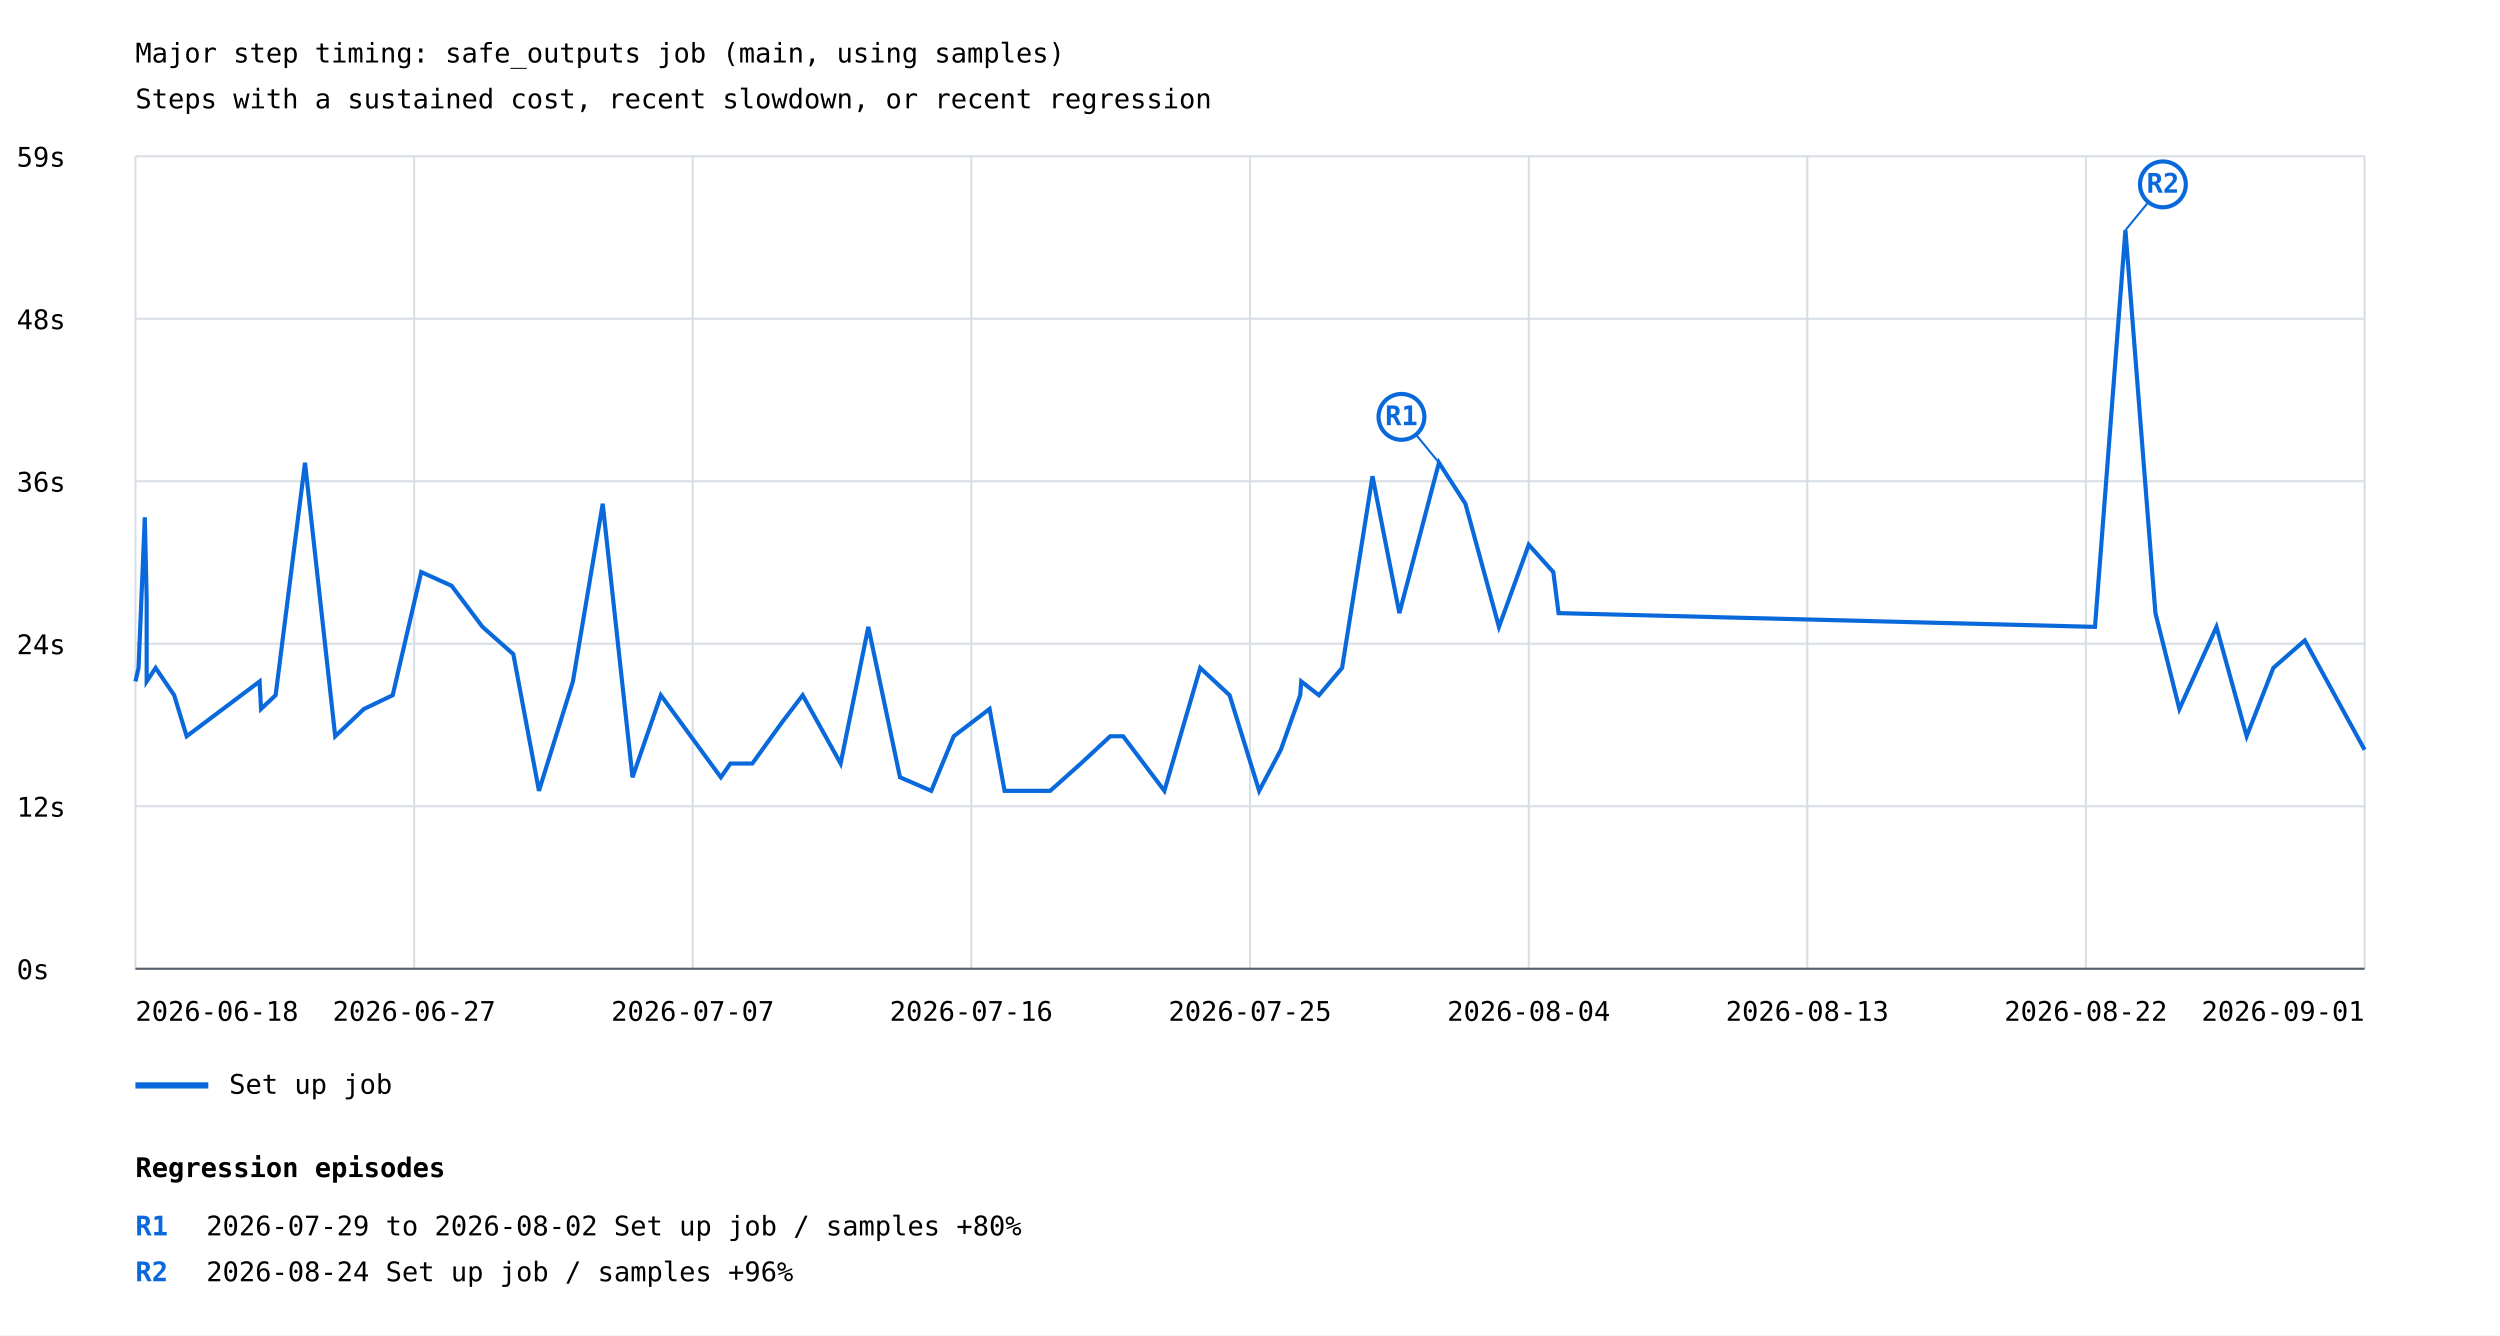
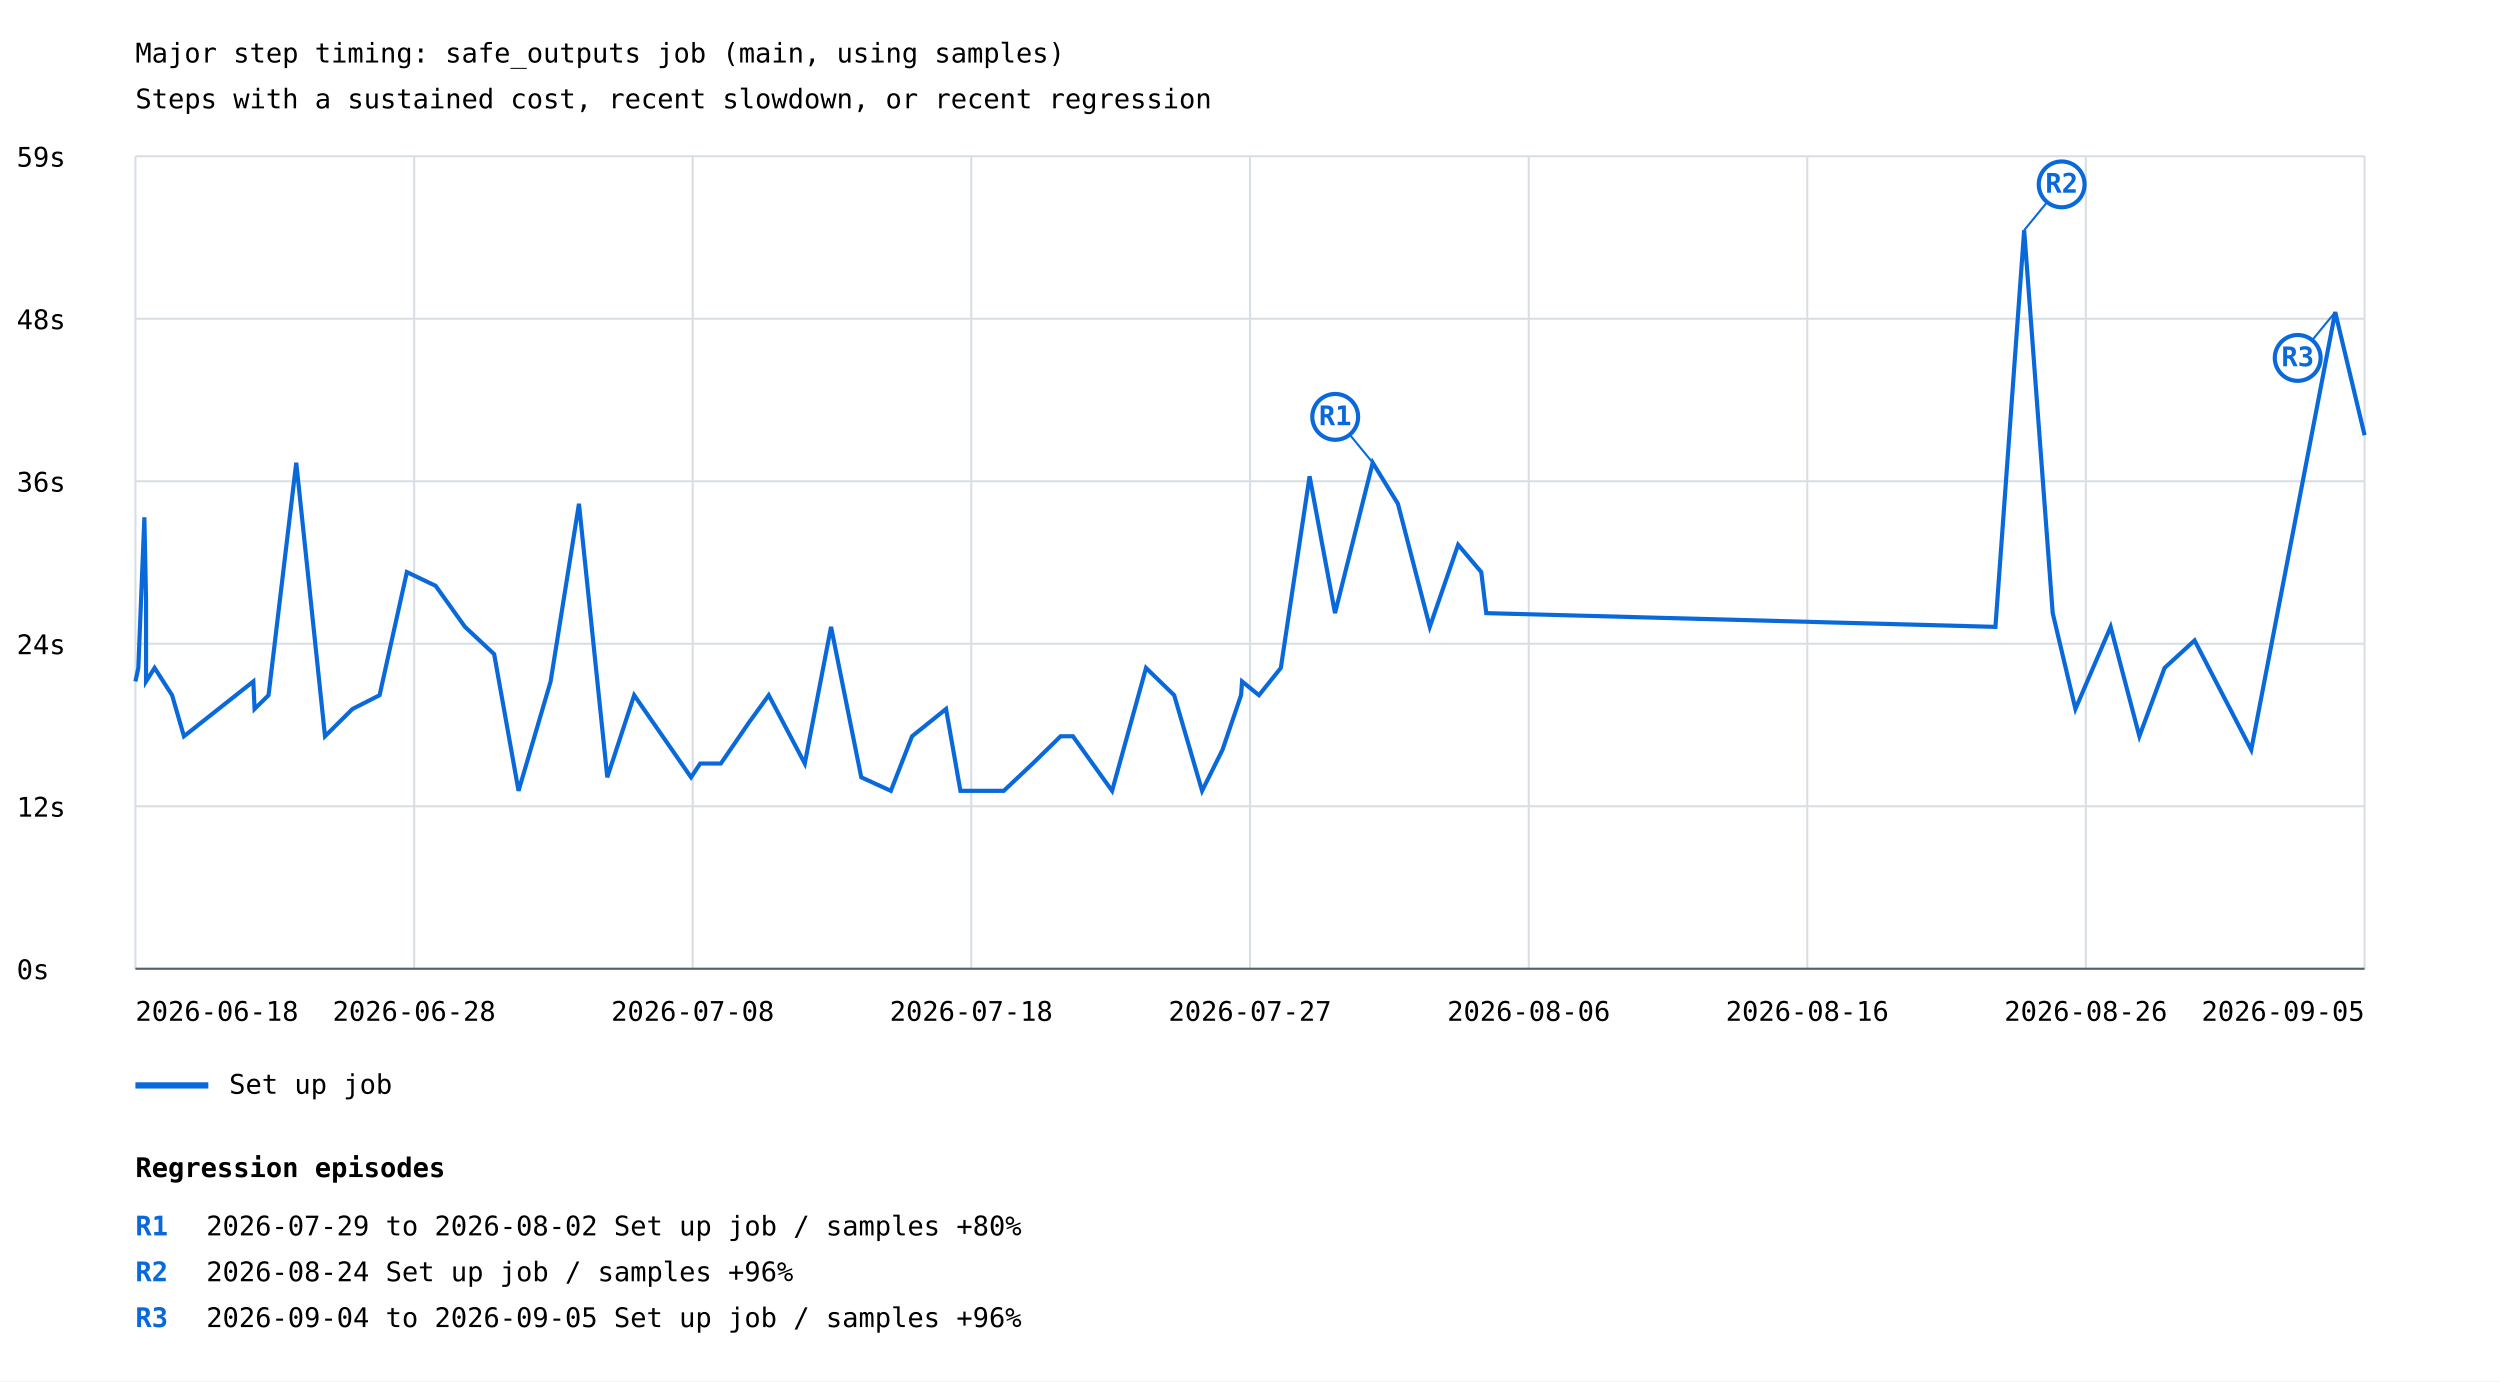
- <svg xmlns="http://www.w3.org/2000/svg" width="1200" height="641" viewBox="0 0 1200 641">
+ <svg xmlns="http://www.w3.org/2000/svg" width="1200" height="663" viewBox="0 0 1200 663">
  <rect width="100%" height="100%" fill="white" />
  <style>text{font-family:ui-monospace,monospace;font-size:13px}.axis{stroke:#57606a;stroke-width:1}.grid{stroke:#d8dee4;stroke-width:1}</style>
  <text x="65" y="30" font-size="20">Major step timing: safe_outputs job (main, using samples)</text>
  <text x="65" y="52">Steps with a sustained cost, recent slowdown, or recent regression</text>
  <line class="grid" x1="65" y1="465.0" x2="1135" y2="465.0" />
  <text x="8" y="470.0">0s</text>
  <line class="grid" x1="65" y1="387.0" x2="1135" y2="387.0" />
  <text x="8" y="392.0">12s</text>
  <line class="grid" x1="65" y1="309.0" x2="1135" y2="309.0" />
  <text x="8" y="314.0">24s</text>
  <line class="grid" x1="65" y1="231.0" x2="1135" y2="231.0" />
  <text x="8" y="236.0">36s</text>
  <line class="grid" x1="65" y1="153.0" x2="1135" y2="153.0" />
  <text x="8" y="158.0">48s</text>
  <line class="grid" x1="65" y1="75.0" x2="1135" y2="75.0" />
  <text x="8" y="80.0">59s</text>
  <line class="grid" x1="65.0" y1="75" x2="65.0" y2="465" />
  <line class="grid" x1="198.8" y1="75" x2="198.8" y2="465" />
  <line class="grid" x1="332.5" y1="75" x2="332.5" y2="465" />
  <line class="grid" x1="466.2" y1="75" x2="466.2" y2="465" />
  <line class="grid" x1="600.0" y1="75" x2="600.0" y2="465" />
  <line class="grid" x1="733.8" y1="75" x2="733.8" y2="465" />
  <line class="grid" x1="867.5" y1="75" x2="867.5" y2="465" />
  <line class="grid" x1="1001.2" y1="75" x2="1001.2" y2="465" />
  <line class="grid" x1="1135.0" y1="75" x2="1135.0" y2="465" />
-   <polyline points="65.0,327.1 66.5,320.6 69.5,248.3 70.4,287.7 70.4,327.1 74.7,320.6 83.6,333.7 89.6,353.4 124.6,327.1 125.3,340.3 132.3,333.7 146.4,222.1 160.9,353.4 174.7,340.3 188.5,333.7 202.2,274.6 216.8,281.2 231.6,300.9 246.4,314.0 258.7,379.6 275.0,327.1 289.3,241.8 303.6,373.1 317.2,333.7 346.0,373.1 350.6,366.5 361.1,366.5 375.3,346.8 385.3,333.7 403.5,366.5 416.8,300.9 432.0,373.1 447.0,379.6 457.8,353.4 475.0,340.3 482.2,379.6 504.1,379.6 518.8,366.5 532.9,353.4 539.1,353.4 558.9,379.6 576.1,320.6 590.2,333.7 604.4,379.6 614.8,359.9 624.1,333.7 624.6,327.1 633.1,333.7 644.2,320.6 658.8,228.6 671.7,294.3 690.7,222.1 703.4,241.8 719.5,300.9 733.8,261.5 745.6,274.6 748.1,294.3 1005.6,300.9 1020.2,110.5 1034.6,294.3 1046.1,340.3 1063.9,300.9 1078.4,353.4 1091.2,320.6 1106.3,307.4 1135.0,359.9" fill="none" stroke="#0969da" stroke-width="2" />
-   <line x1="690.7" y1="222.1" x2="672.7" y2="200.1" stroke="#0969da" stroke-width="1" />
-   <circle cx="672.7" cy="200.1" r="11" fill="white" stroke="#0969da" stroke-width="2" />
-   <text x="672.7" y="204.1" fill="#0969da" font-size="10" font-weight="bold" text-anchor="middle">R1</text>
-   <line x1="1020.2" y1="110.5" x2="1038.2" y2="88.5" stroke="#0969da" stroke-width="1" />
-   <circle cx="1038.2" cy="88.5" r="11" fill="white" stroke="#0969da" stroke-width="2" />
-   <text x="1038.2" y="92.5" fill="#0969da" font-size="10" font-weight="bold" text-anchor="middle">R2</text>
+   <polyline points="65.0,327.1 66.4,320.6 69.3,248.3 70.1,287.7 70.1,327.1 74.2,320.6 82.6,333.7 88.3,353.4 121.6,327.1 122.2,340.3 128.9,333.7 142.2,222.1 156.0,353.4 169.2,340.3 182.2,333.7 195.3,274.6 209.1,281.2 223.2,300.9 237.2,314.0 248.9,379.6 264.3,327.1 277.9,241.8 291.5,373.1 304.4,333.7 331.7,373.1 336.1,366.5 346.0,366.5 359.5,346.8 369.0,333.7 386.3,366.5 398.9,300.9 413.4,373.1 427.6,379.6 437.8,353.4 454.1,340.3 461.0,379.6 481.8,379.6 495.7,366.5 509.1,353.4 515.0,353.4 533.8,379.6 550.1,320.6 563.6,333.7 577.0,379.6 586.8,359.9 595.7,333.7 596.2,327.1 604.3,333.7 614.8,320.6 628.6,228.6 640.8,294.3 658.9,222.1 671.0,241.8 686.3,300.9 699.9,261.5 711.0,274.6 713.4,294.3 957.8,300.9 971.6,110.5 985.3,294.3 996.2,340.3 1013.1,300.9 1026.9,353.4 1039.0,320.6 1053.4,307.4 1080.6,359.9 1120.9,149.8 1135.0,208.9" fill="none" stroke="#0969da" stroke-width="2" />
+   <line x1="658.9" y1="222.1" x2="640.9" y2="200.1" stroke="#0969da" stroke-width="1" />
+   <circle cx="640.9" cy="200.1" r="11" fill="white" stroke="#0969da" stroke-width="2" />
+   <text x="640.9" y="204.1" fill="#0969da" font-size="10" font-weight="bold" text-anchor="middle">R1</text>
+   <line x1="971.6" y1="110.5" x2="989.6" y2="88.5" stroke="#0969da" stroke-width="1" />
+   <circle cx="989.6" cy="88.5" r="11" fill="white" stroke="#0969da" stroke-width="2" />
+   <text x="989.6" y="92.5" fill="#0969da" font-size="10" font-weight="bold" text-anchor="middle">R2</text>
+   <line x1="1120.9" y1="149.8" x2="1102.9" y2="171.8" stroke="#0969da" stroke-width="1" />
+   <circle cx="1102.9" cy="171.8" r="11" fill="white" stroke="#0969da" stroke-width="2" />
+   <text x="1102.9" y="175.8" fill="#0969da" font-size="10" font-weight="bold" text-anchor="middle">R3</text>
  <line x1="65" y1="521" x2="100" y2="521" stroke="#0969da" stroke-width="3" />
  <text x="110" y="525">Set up job</text>
  <text x="65.0" y="490" text-anchor="start">2026-06-18</text>
-   <text x="198.8" y="490" text-anchor="middle">2026-06-27</text>
-   <text x="332.5" y="490" text-anchor="middle">2026-07-07</text>
-   <text x="466.2" y="490" text-anchor="middle">2026-07-16</text>
-   <text x="600.0" y="490" text-anchor="middle">2026-07-25</text>
-   <text x="733.8" y="490" text-anchor="middle">2026-08-04</text>
-   <text x="867.5" y="490" text-anchor="middle">2026-08-13</text>
-   <text x="1001.2" y="490" text-anchor="middle">2026-08-22</text>
-   <text x="1135.0" y="490" text-anchor="end">2026-09-01</text>
+   <text x="198.8" y="490" text-anchor="middle">2026-06-28</text>
+   <text x="332.5" y="490" text-anchor="middle">2026-07-08</text>
+   <text x="466.2" y="490" text-anchor="middle">2026-07-18</text>
+   <text x="600.0" y="490" text-anchor="middle">2026-07-27</text>
+   <text x="733.8" y="490" text-anchor="middle">2026-08-06</text>
+   <text x="867.5" y="490" text-anchor="middle">2026-08-16</text>
+   <text x="1001.2" y="490" text-anchor="middle">2026-08-26</text>
+   <text x="1135.0" y="490" text-anchor="end">2026-09-05</text>
  <line class="axis" x1="65" y1="465" x2="1135" y2="465" />
  <text x="65" y="565" font-size="16" font-weight="bold">Regression episodes</text>
  <text x="65" y="593" fill="#0969da" font-weight="bold">R1</text>
  <text x="99" y="593">2026-07-29 to 2026-08-02  Set up job / samples  +80%</text>
  <text x="65" y="615" fill="#0969da" font-weight="bold">R2</text>
  <text x="99" y="615">2026-08-24  Set up job / samples  +96%</text>
+   <text x="65" y="637" fill="#0969da" font-weight="bold">R3</text>
+   <text x="99" y="637">2026-09-04 to 2026-09-05  Set up job / samples  +96%</text>
</svg>
